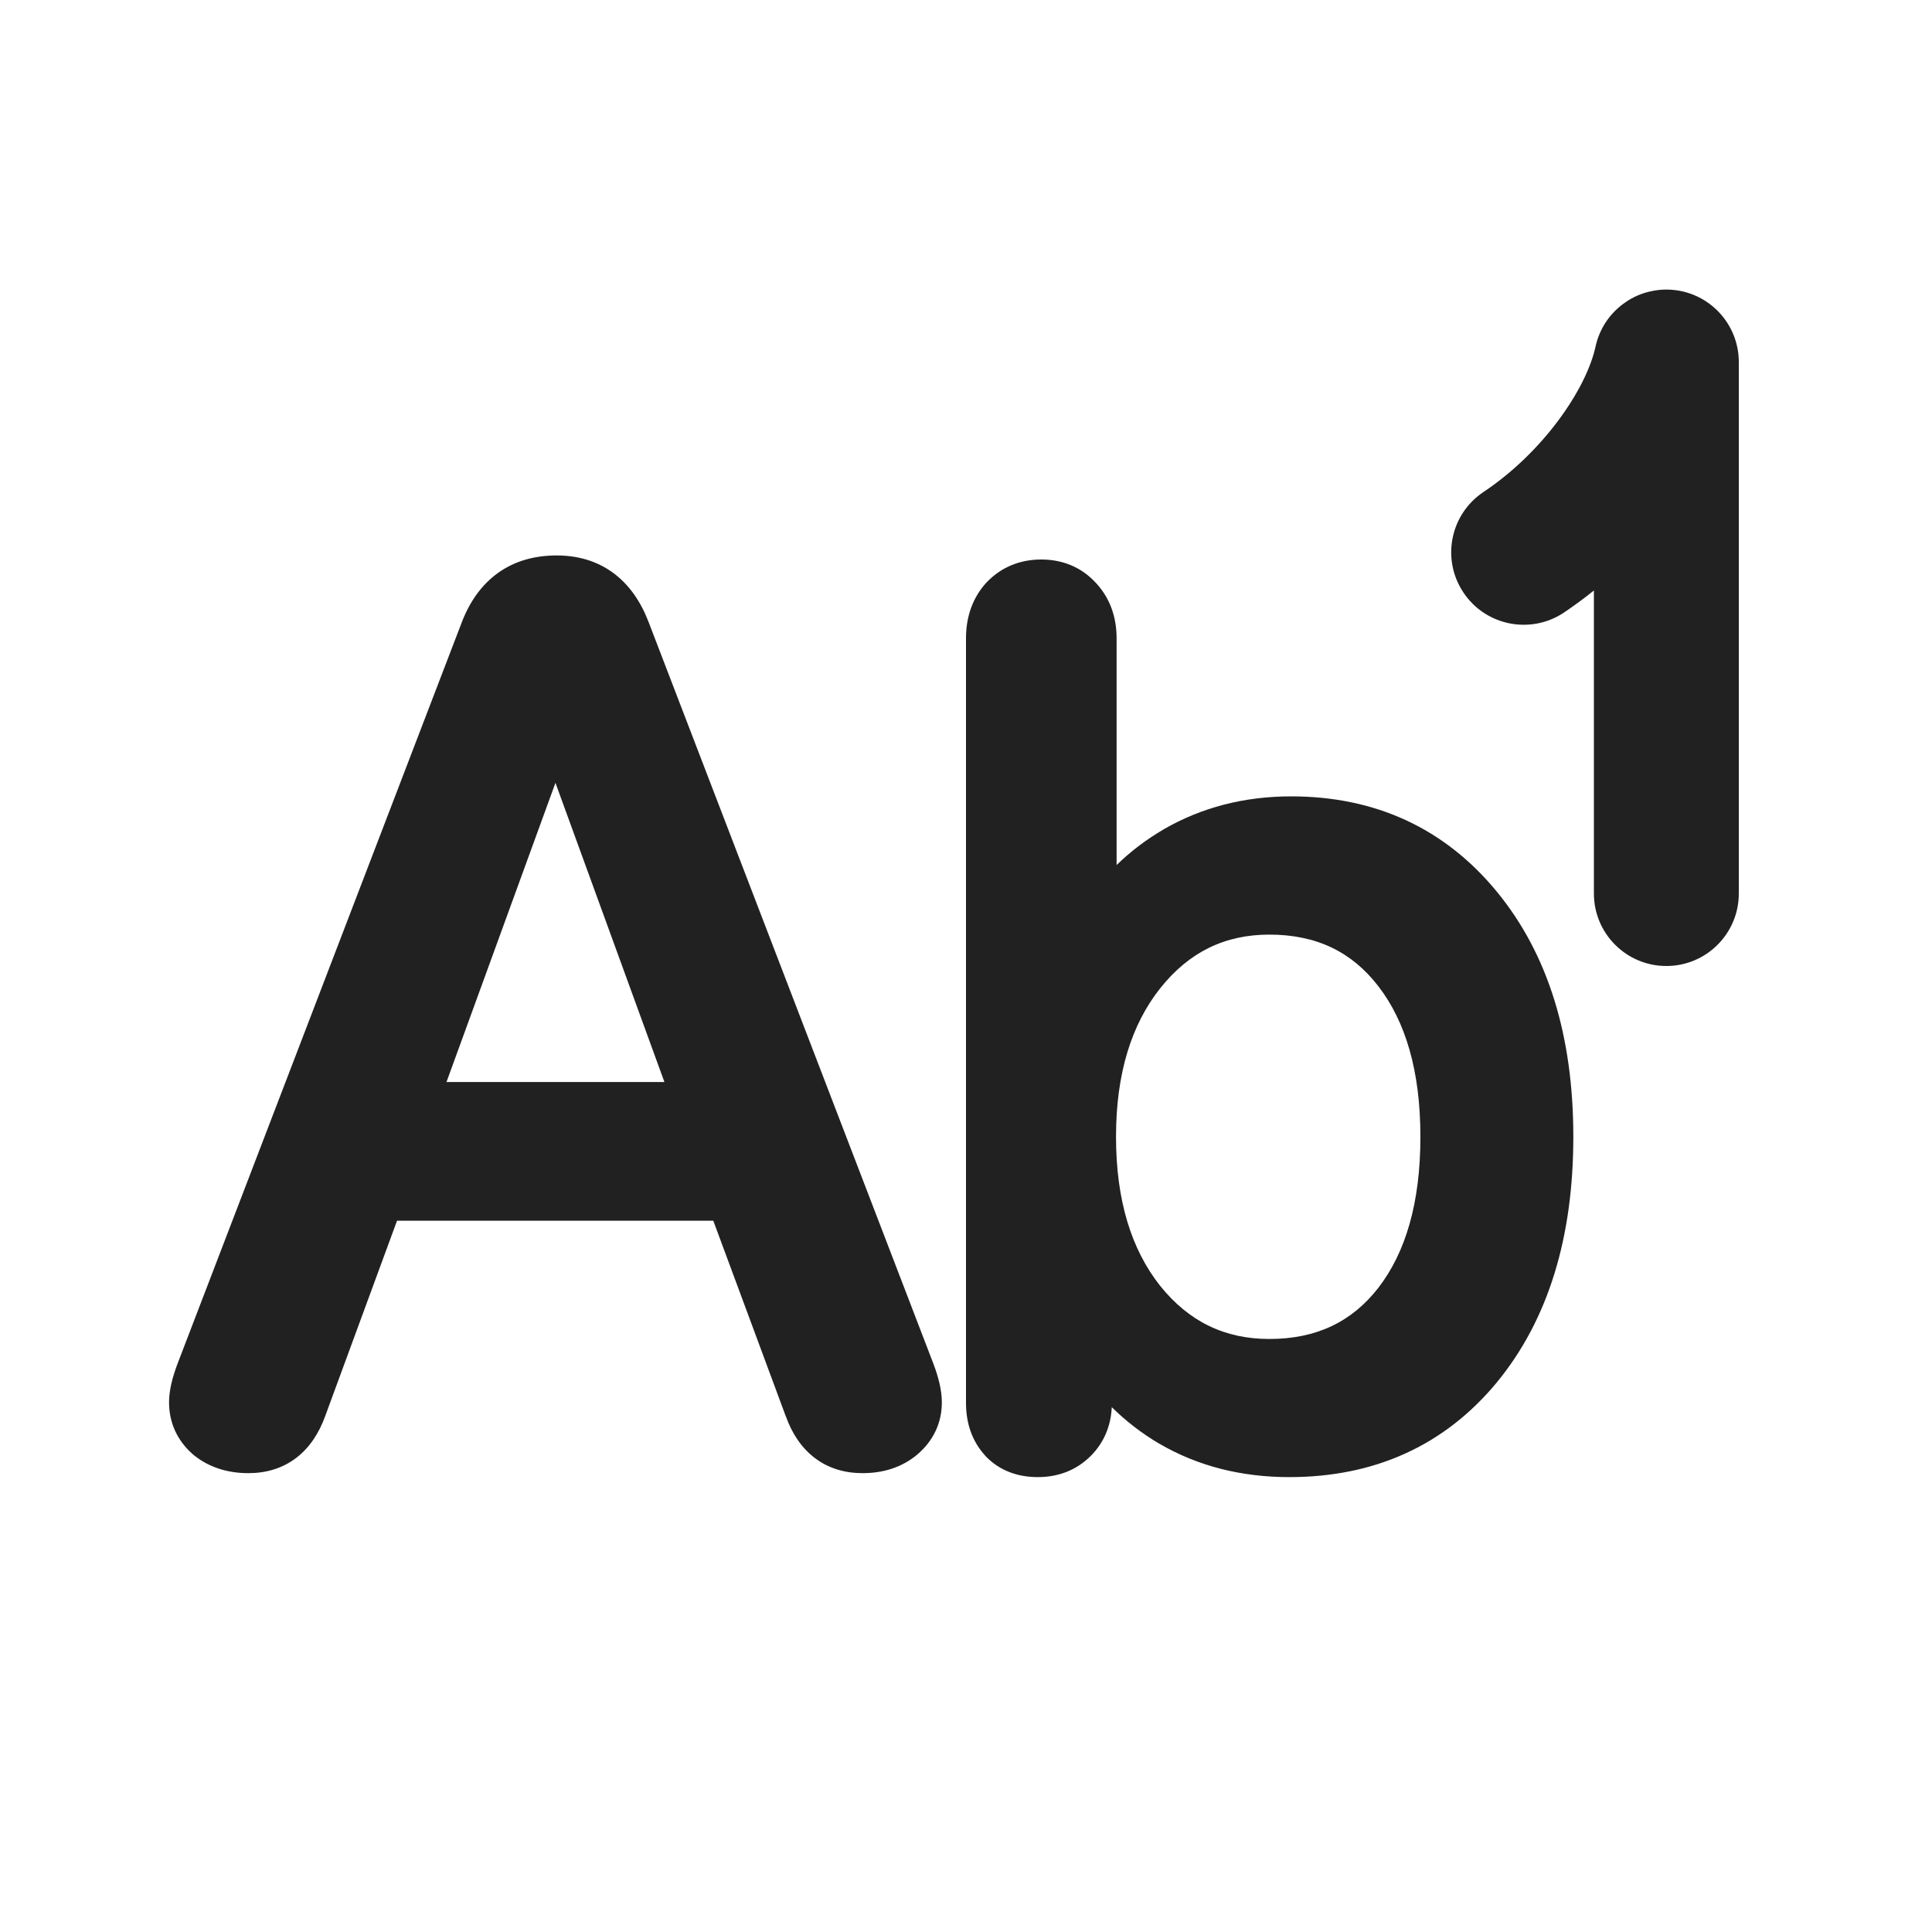
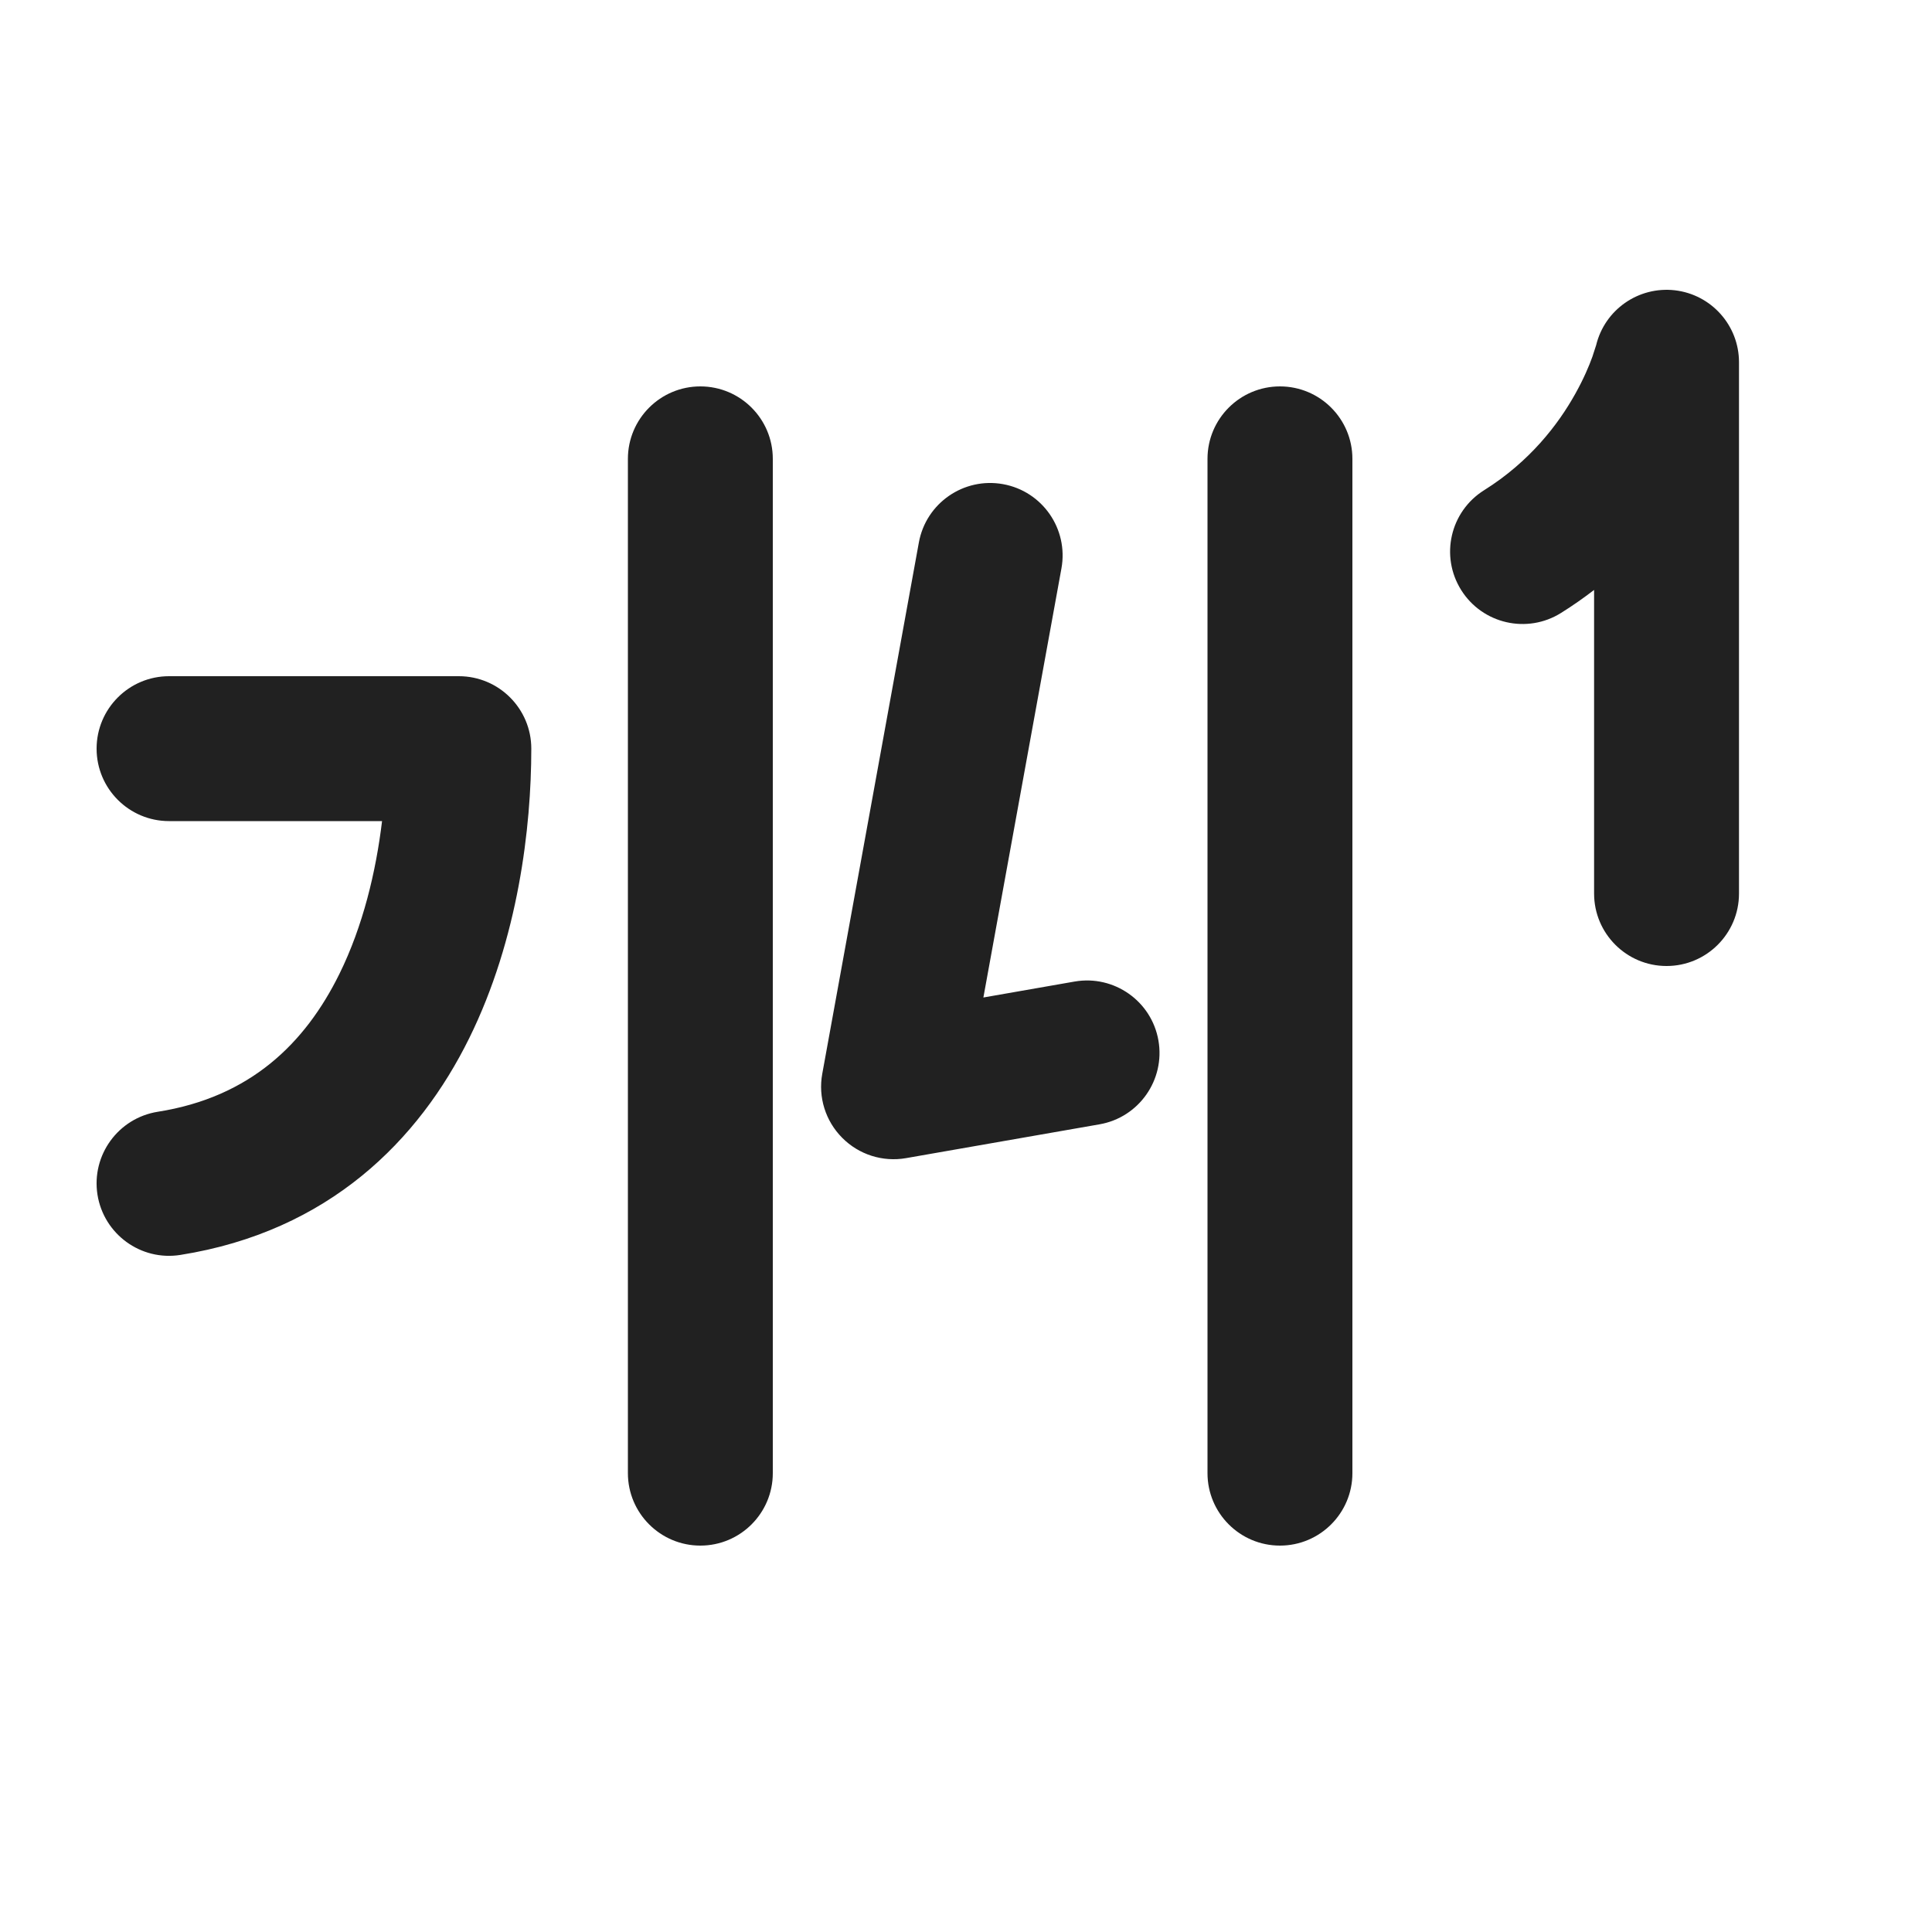
<svg xmlns="http://www.w3.org/2000/svg" width="20" height="20" viewBox="0 0 20 20" fill="none">
-   <path d="M17.309 3C17.696 3.03 18 3.354 18 3.748V9.25C18 9.664 17.664 10 17.25 10C16.836 10 16.5 9.664 16.5 9.25V6.113C16.399 6.194 16.294 6.271 16.189 6.342C15.844 6.571 15.378 6.478 15.149 6.133C14.919 5.789 15.012 5.323 15.357 5.093C15.973 4.682 16.42 4.031 16.517 3.588C16.56 3.391 16.676 3.23 16.831 3.126C16.902 3.077 16.983 3.041 17.069 3.02C17.146 3.001 17.227 2.993 17.309 3ZM10.2 15.07C10.061 14.919 10 14.73 10 14.524V6.607C10 6.389 10.066 6.189 10.212 6.03L10.216 6.026C10.367 5.869 10.561 5.792 10.779 5.792C10.997 5.792 11.19 5.869 11.339 6.028C11.49 6.187 11.559 6.387 11.559 6.607V8.955C11.702 8.815 11.863 8.693 12.04 8.589L12.041 8.588C12.439 8.357 12.883 8.244 13.366 8.244C14.236 8.244 14.954 8.573 15.494 9.229C16.031 9.882 16.287 10.736 16.287 11.768C16.287 12.803 16.031 13.659 15.494 14.312C14.953 14.965 14.229 15.291 13.347 15.291C12.854 15.291 12.404 15.179 12.005 14.947L12.004 14.947C11.822 14.84 11.657 14.713 11.509 14.567C11.5 14.76 11.429 14.934 11.291 15.072C11.142 15.221 10.953 15.291 10.743 15.291C10.537 15.291 10.347 15.225 10.203 15.074L10.2 15.07ZM12.009 13.31C12.308 13.682 12.679 13.861 13.14 13.861C13.628 13.861 13.995 13.683 14.269 13.331C14.55 12.966 14.704 12.454 14.704 11.768C14.704 11.086 14.55 10.575 14.269 10.21C13.994 9.853 13.627 9.675 13.14 9.675C12.68 9.675 12.309 9.855 12.01 10.231C11.713 10.606 11.553 11.111 11.553 11.768C11.553 12.429 11.713 12.935 12.009 13.31ZM1.75 14.517C1.75 14.728 1.835 14.912 1.993 15.052L2.001 15.059C2.162 15.191 2.358 15.25 2.571 15.25C2.752 15.25 2.921 15.202 3.064 15.094C3.205 14.987 3.302 14.836 3.365 14.663L4.11 12.637H7.384L8.135 14.663L8.136 14.664C8.198 14.837 8.295 14.987 8.436 15.094C8.579 15.202 8.748 15.25 8.929 15.25C9.141 15.25 9.338 15.191 9.497 15.056C9.66 14.917 9.75 14.732 9.75 14.517C9.75 14.392 9.715 14.257 9.664 14.121L6.713 6.436C6.633 6.228 6.514 6.053 6.347 5.93C6.178 5.806 5.979 5.75 5.763 5.75C5.539 5.75 5.332 5.805 5.158 5.929C4.984 6.053 4.861 6.231 4.78 6.443L1.836 14.122C1.785 14.258 1.75 14.392 1.75 14.517ZM6.878 11.201H4.622L5.75 8.104L6.878 11.201Z" fill="#212121" />
+   <path d="M17.338 3.005C17.716 3.049 18.002 3.369 18.002 3.75V9.25C18.002 9.664 17.666 10 17.252 10C16.838 10 16.502 9.664 16.502 9.25V6.107C16.395 6.189 16.282 6.269 16.16 6.345C15.809 6.565 15.346 6.459 15.126 6.108C14.906 5.757 15.012 5.295 15.363 5.075C15.837 4.778 16.13 4.394 16.306 4.079C16.394 3.922 16.451 3.786 16.484 3.694L16.523 3.574C16.612 3.206 16.961 2.962 17.338 3.005ZM1 7.75C1 7.336 1.336 7 1.75 7H4.75C5.164 7 5.5 7.336 5.5 7.75C5.5 8.565 5.365 9.718 4.858 10.746C4.337 11.803 3.405 12.747 1.867 12.991C1.458 13.056 1.074 12.776 1.009 12.367C0.945 11.958 1.224 11.574 1.633 11.509C2.59 11.358 3.158 10.802 3.513 10.083C3.758 9.586 3.892 9.023 3.955 8.5H1.75C1.336 8.5 1 8.164 1 7.75ZM8 4.75C8 4.336 7.664 4 7.25 4C6.836 4 6.5 4.336 6.5 4.75V15.25C6.5 15.664 6.836 16 7.25 16C7.664 16 8 15.664 8 15.25V4.75ZM13.25 4C13.664 4 14 4.336 14 4.75V15.25C14 15.664 13.664 16 13.25 16C12.836 16 12.5 15.664 12.5 15.25V4.75C12.5 4.336 12.836 4 13.25 4ZM10.988 5.884C11.062 5.477 10.792 5.086 10.384 5.012C9.977 4.938 9.586 5.208 9.512 5.616L8.512 11.116C8.468 11.357 8.545 11.604 8.718 11.778C8.891 11.953 9.138 12.031 9.379 11.989L11.382 11.639C11.79 11.568 12.063 11.179 11.992 10.771C11.921 10.363 11.532 10.09 11.124 10.161L10.18 10.326L10.988 5.884Z" fill="#212121" />
</svg>
